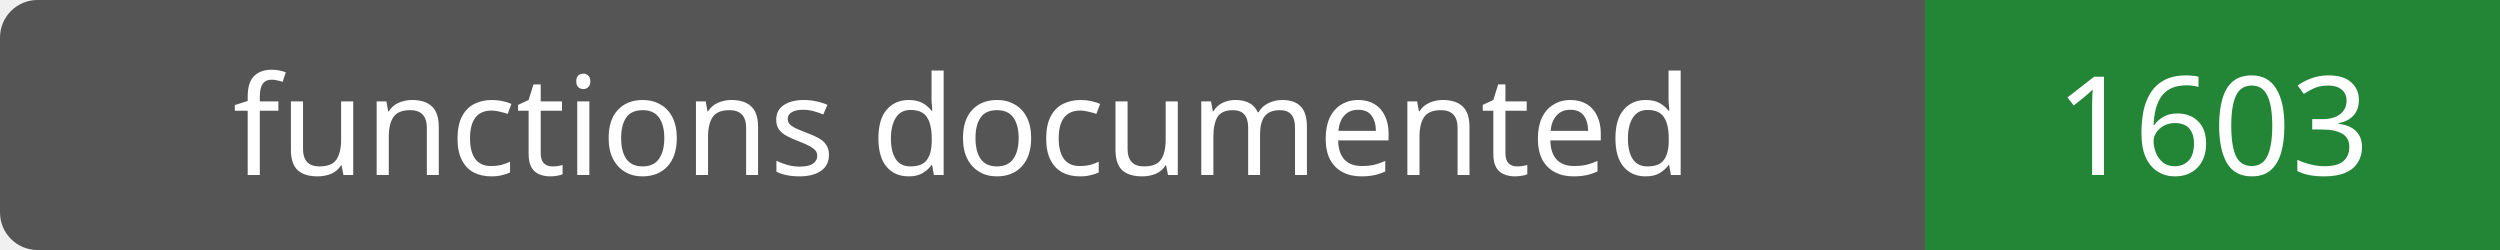
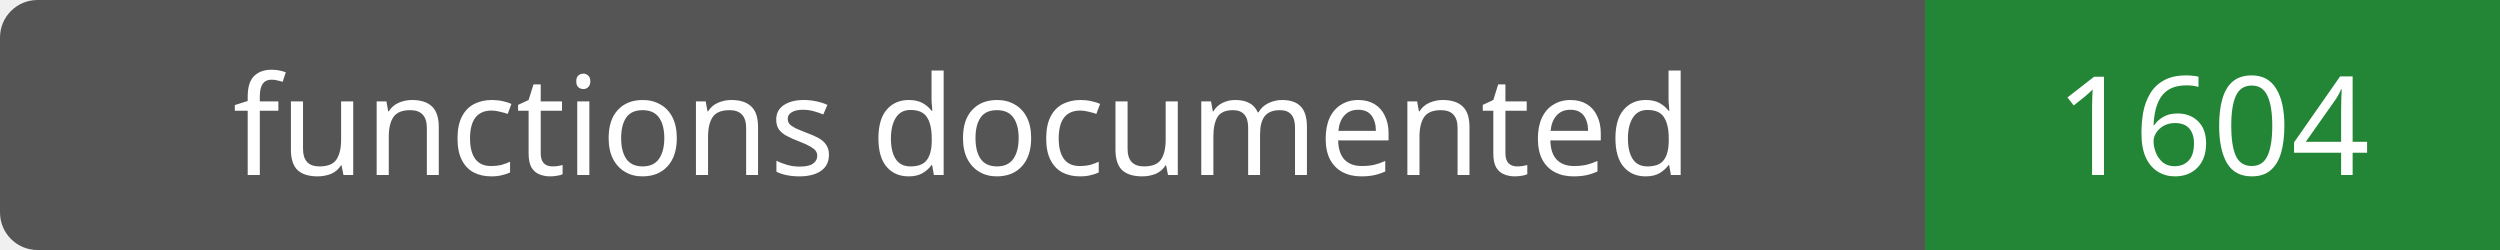
- <svg xmlns="http://www.w3.org/2000/svg" width="200" height="20" role="img" aria-label="functions documented: 1603">
+ <svg xmlns="http://www.w3.org/2000/svg" width="200" height="20" role="img" aria-label="functions documented: 1604">
  <rect width="200" height="20" rx="3" fill="#555" />
  <path fill="#238636" d="M154 0h46v20H154z" />
  <g fill="#fff" text-anchor="middle" font-family="Verdana,sans-serif" font-size="11">
    <text x="77.0" y="14">functions documented</text>
-     <text x="177.0" y="14">1603</text>
+     <text x="177.0" y="14">1604</text>
  </g>
</svg>
